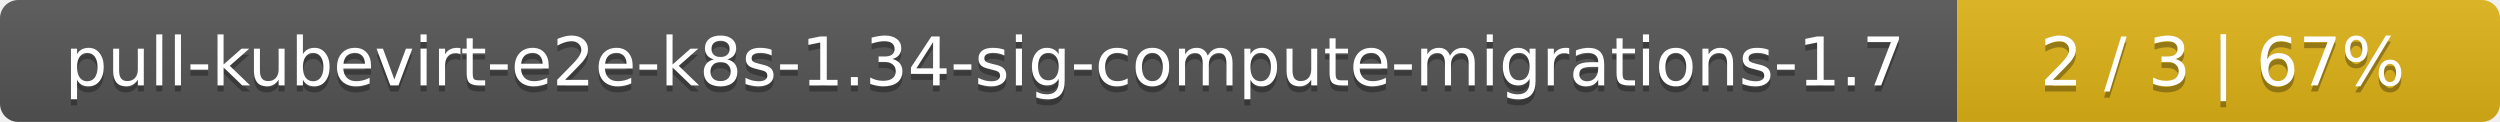
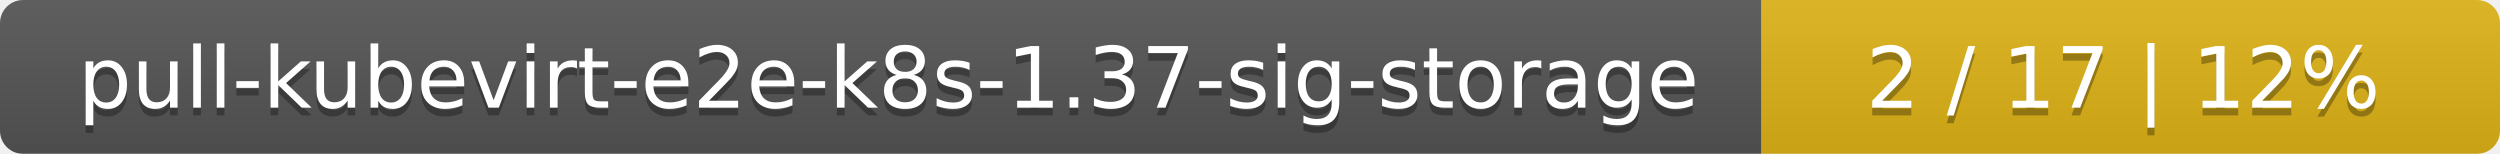
- <svg xmlns="http://www.w3.org/2000/svg" width="410" height="20">
+ <svg xmlns="http://www.w3.org/2000/svg" width="325" height="20">
  <linearGradient id="smooth" x2="0" y2="100%">
    <stop offset="0" stop-color="#bbb" stop-opacity=".1" />
    <stop offset="1" stop-opacity=".1" />
  </linearGradient>
  <mask id="round">
-     <rect width="410" height="20" rx="3" fill="#fff" />
+     <rect width="325" height="20" rx="3" fill="#fff" />
  </mask>
  <g mask="url(#round)">
-     <rect width="321" height="20" fill="#555" />
-     <rect x="321" width="89" height="20" fill="#dfb317" />
-     <rect width="410" height="20" fill="url(#smooth)" />
+     <rect width="229" height="20" fill="#555" />
+     <rect x="229" width="96" height="20" fill="#dfb317" />
+     <rect width="325" height="20" fill="url(#smooth)" />
  </g>
  <g fill="#fff" text-anchor="middle" font-family="DejaVu Sans,Verdana,Geneva,sans-serif" font-size="11">
-     <text x="161.5" y="15" fill="#010101" fill-opacity=".3">pull-kubevirt-e2e-k8s-1.34-sig-compute-migrations-1.7</text>
-     <text x="161.5" y="14">pull-kubevirt-e2e-k8s-1.34-sig-compute-migrations-1.7</text>
-     <text x="364.5" y="15" fill="#010101" fill-opacity=".3">2 / 3    |    67%</text>
-     <text x="364.5" y="14">2 / 3    |    67%</text>
+     <text x="115.5" y="15" fill="#010101" fill-opacity=".3">pull-kubevirt-e2e-k8s-1.37-sig-storage</text>
+     <text x="115.5" y="14">pull-kubevirt-e2e-k8s-1.37-sig-storage</text>
+     <text x="276" y="15" fill="#010101" fill-opacity=".3">2 / 17    |    12%</text>
+     <text x="276" y="14">2 / 17    |    12%</text>
  </g>
</svg>
